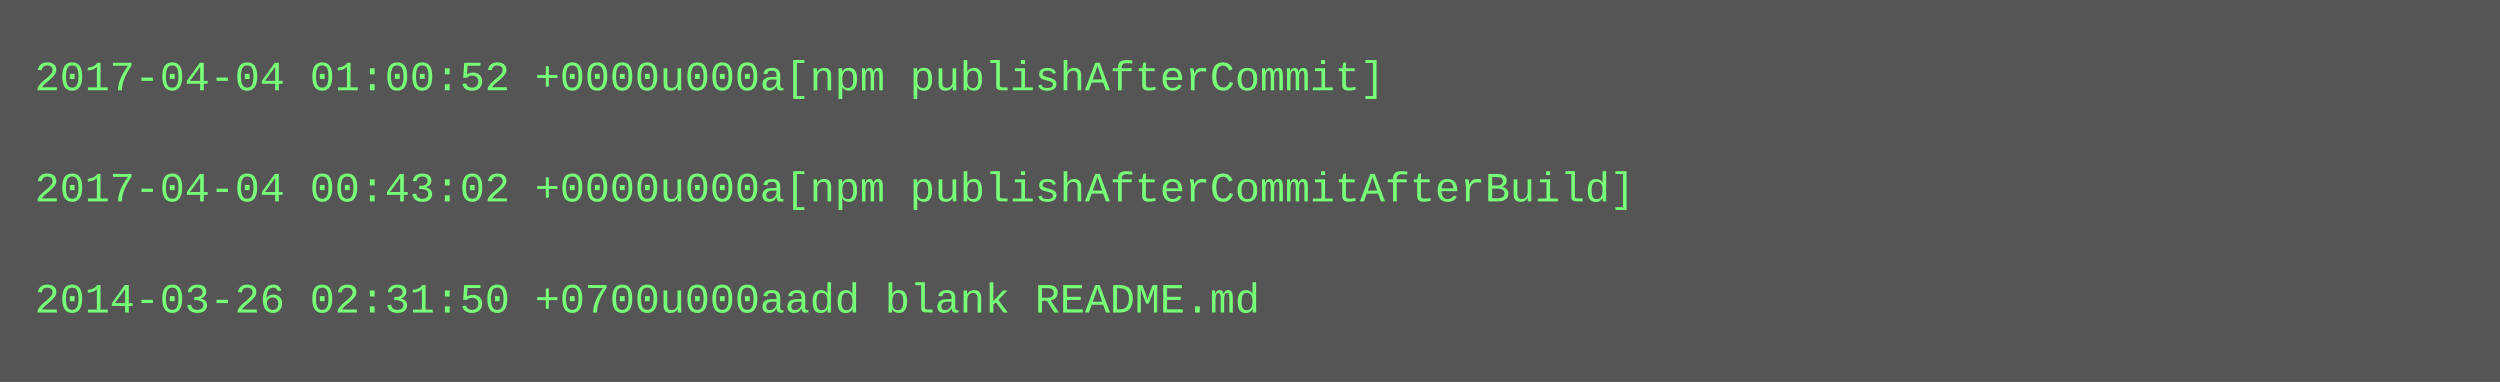
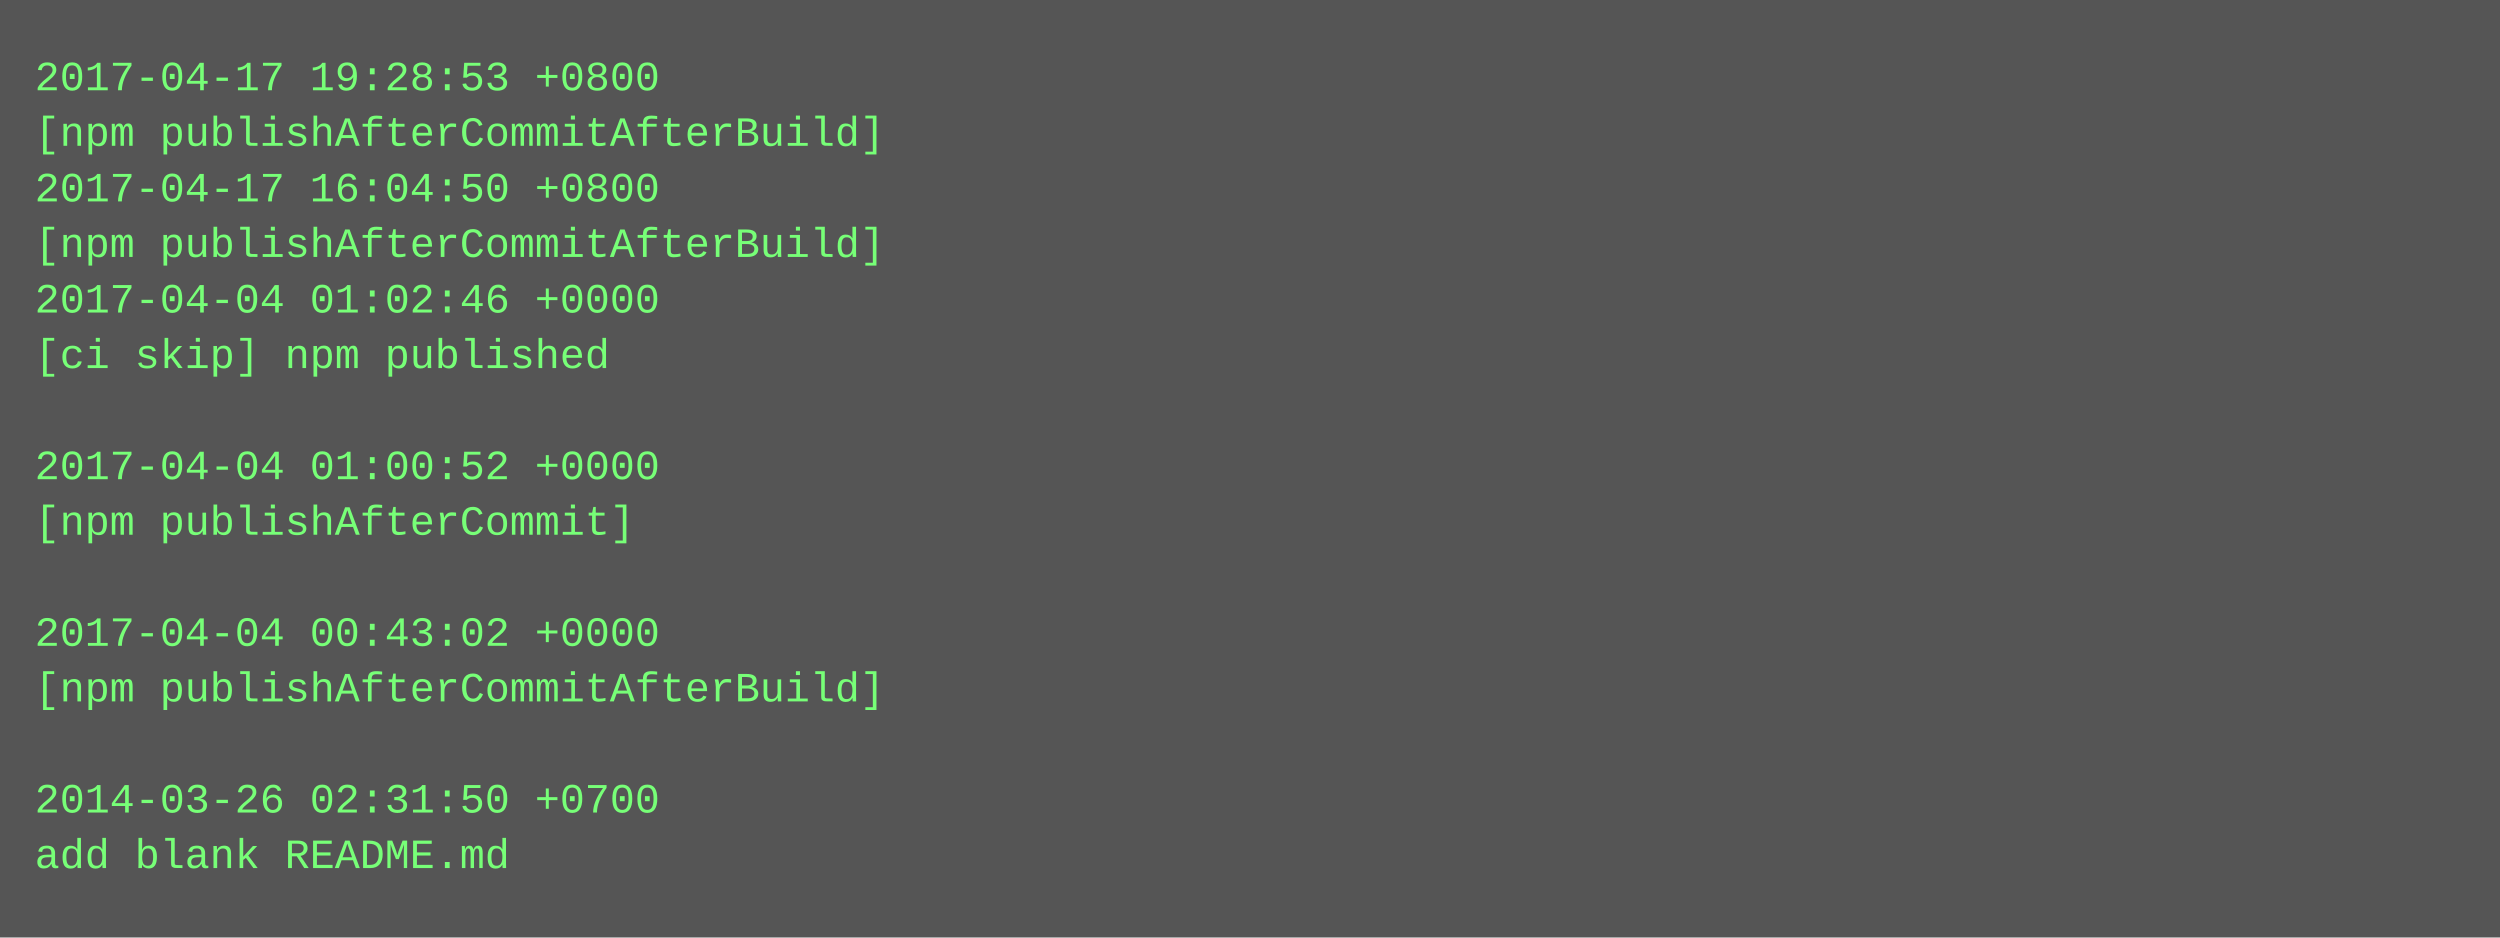
- <svg xmlns="http://www.w3.org/2000/svg" height="110" width="720">
-   <rect height="110" fill="#555" width="720" />
+ <svg xmlns="http://www.w3.org/2000/svg" height="270" width="720">
+   <rect height="270" fill="#555" width="720" />
  <text fill="#7f7" font-family="Courier New" font-size="12" xml:space="preserve">
-     <tspan x="10" y="26">2017-04-04 01:00:52 +0000u000a[npm publishAfterCommit]</tspan>
-     <tspan x="10" y="42" />
-     <tspan x="10" y="58">2017-04-04 00:43:02 +0000u000a[npm publishAfterCommitAfterBuild]</tspan>
-     <tspan x="10" y="74" />
-     <tspan x="10" y="90">2014-03-26 02:31:50 +0700u000aadd blank README.md</tspan>
+     <tspan x="10" y="26">2017-04-17 19:28:53 +0800</tspan>
+     <tspan x="10" y="42">[npm publishAfterCommitAfterBuild]</tspan>
+     <tspan x="10" y="58">2017-04-17 16:04:50 +0800</tspan>
+     <tspan x="10" y="74">[npm publishAfterCommitAfterBuild]</tspan>
+     <tspan x="10" y="90">2017-04-04 01:02:46 +0000</tspan>
+     <tspan x="10" y="106">[ci skip] npm published</tspan>
+     <tspan x="10" y="122" />
+     <tspan x="10" y="138">2017-04-04 01:00:52 +0000</tspan>
+     <tspan x="10" y="154">[npm publishAfterCommit]</tspan>
+     <tspan x="10" y="170" />
+     <tspan x="10" y="186">2017-04-04 00:43:02 +0000</tspan>
+     <tspan x="10" y="202">[npm publishAfterCommitAfterBuild]</tspan>
+     <tspan x="10" y="218" />
+     <tspan x="10" y="234">2014-03-26 02:31:50 +0700</tspan>
+     <tspan x="10" y="250">add blank README.md</tspan>
  </text>
</svg>
